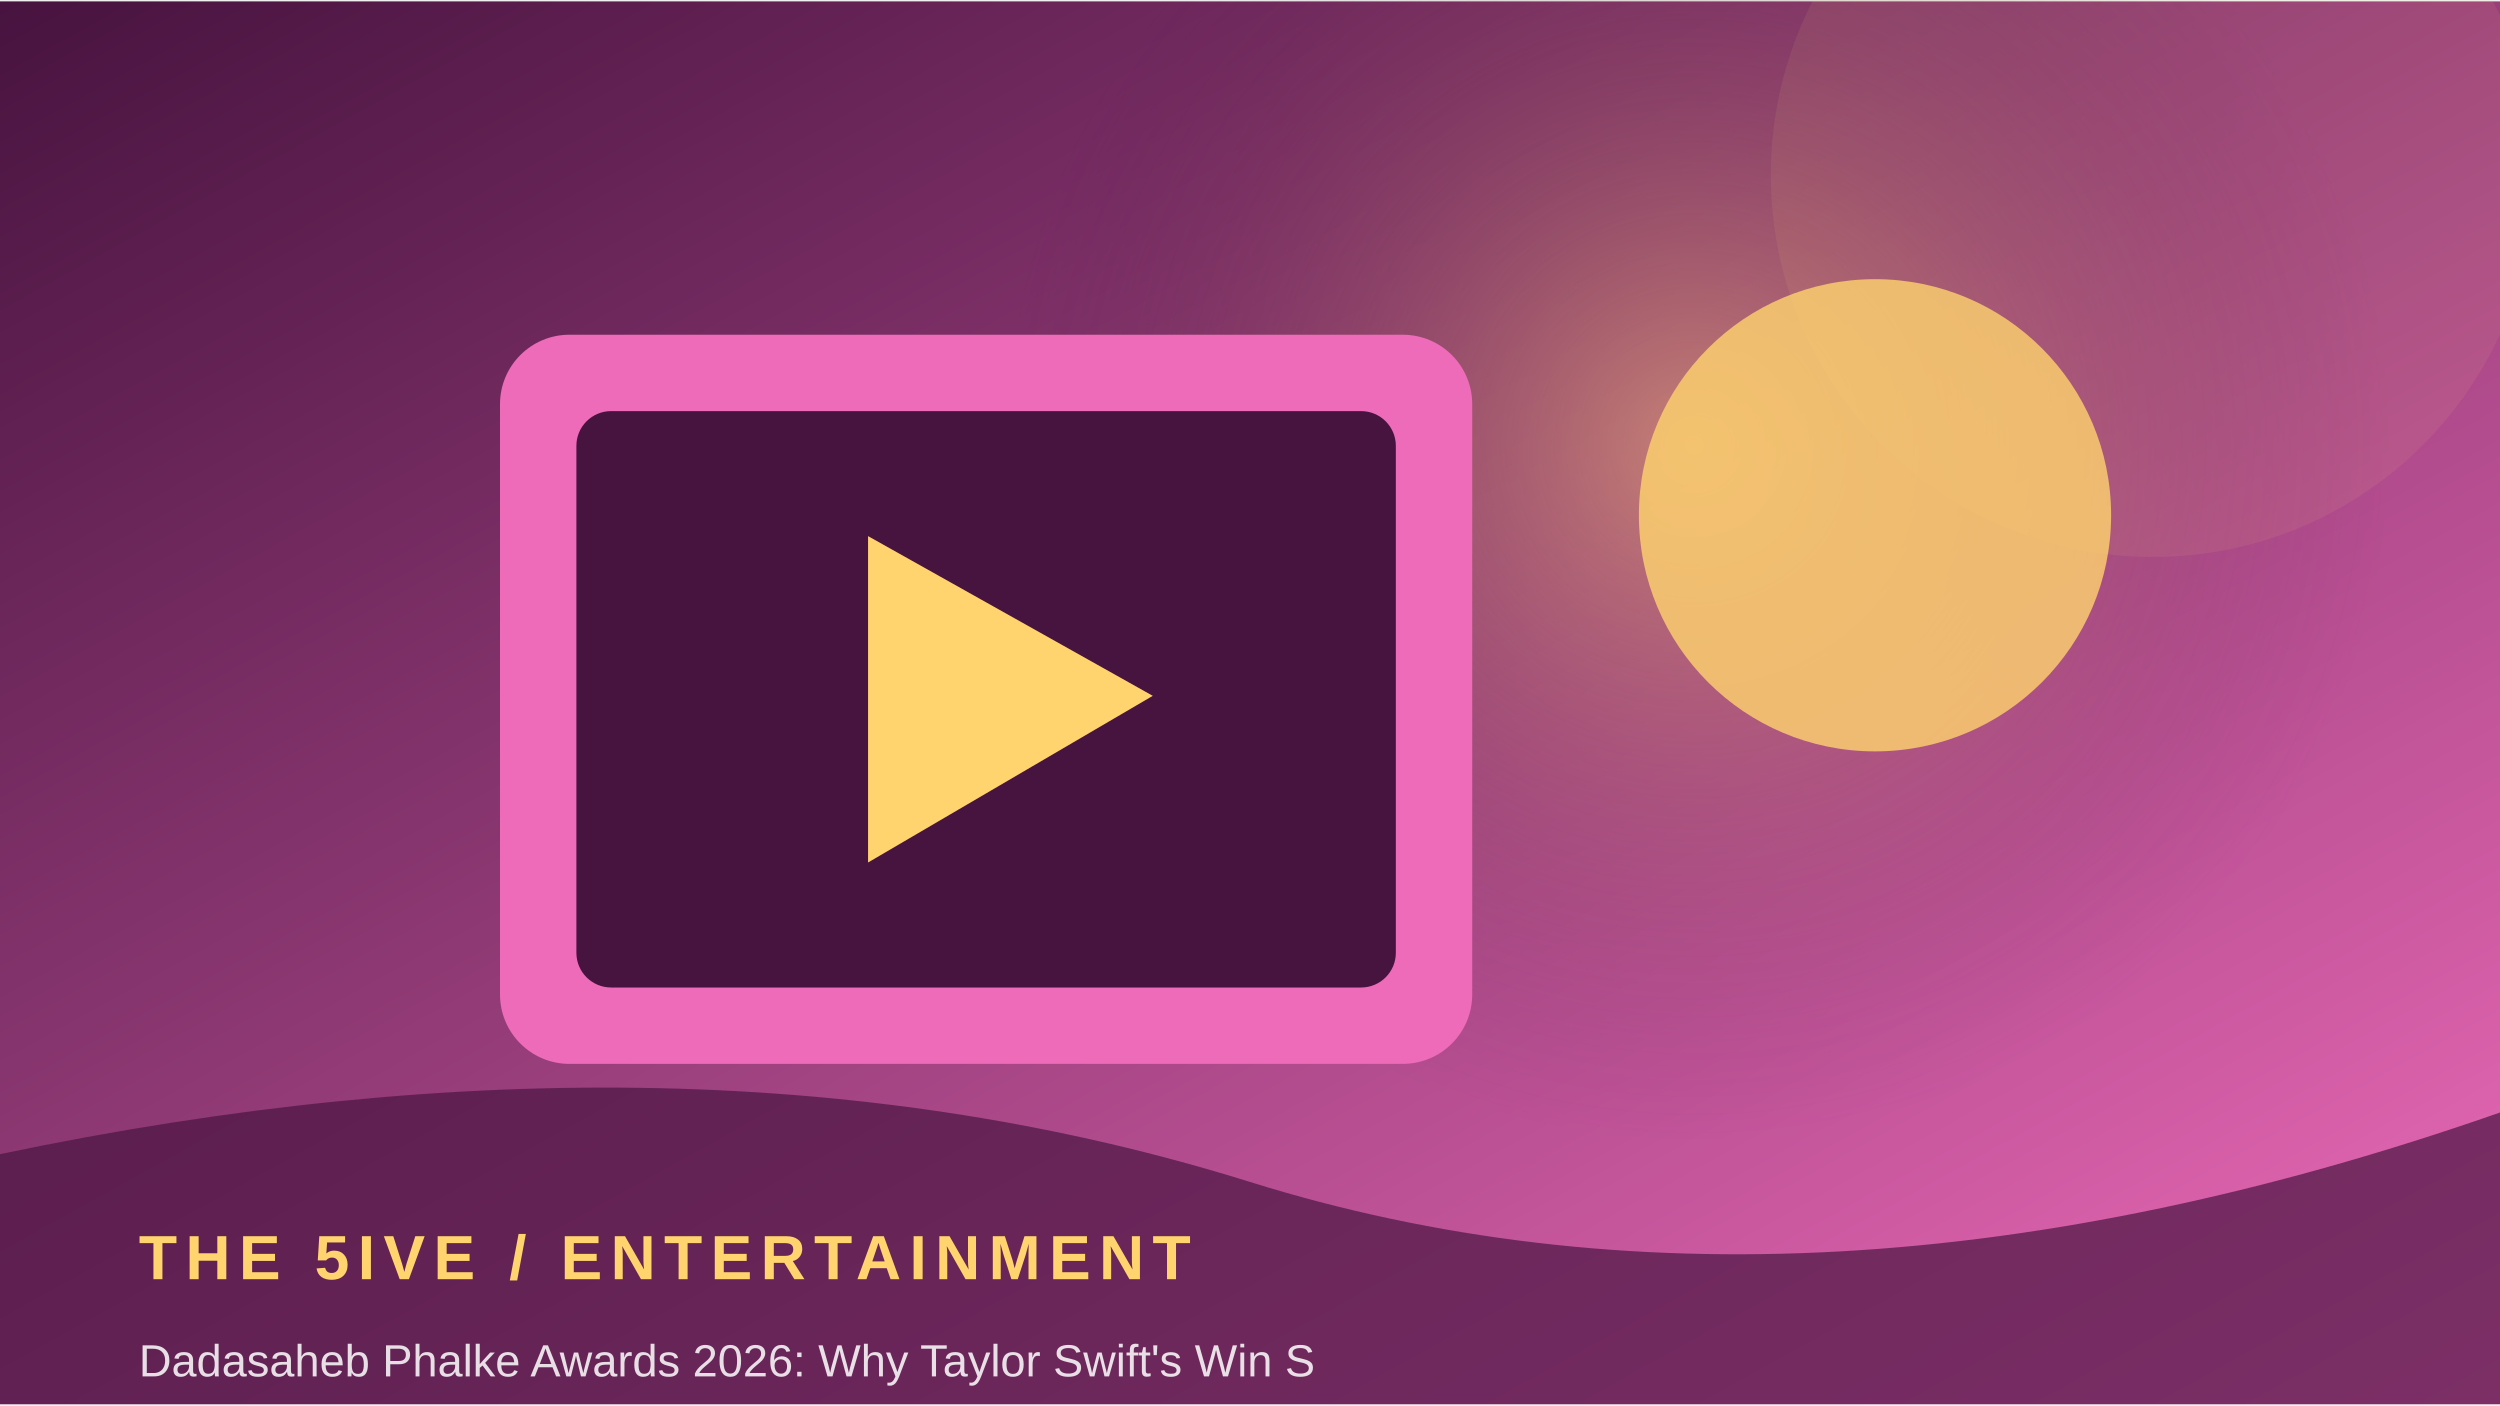
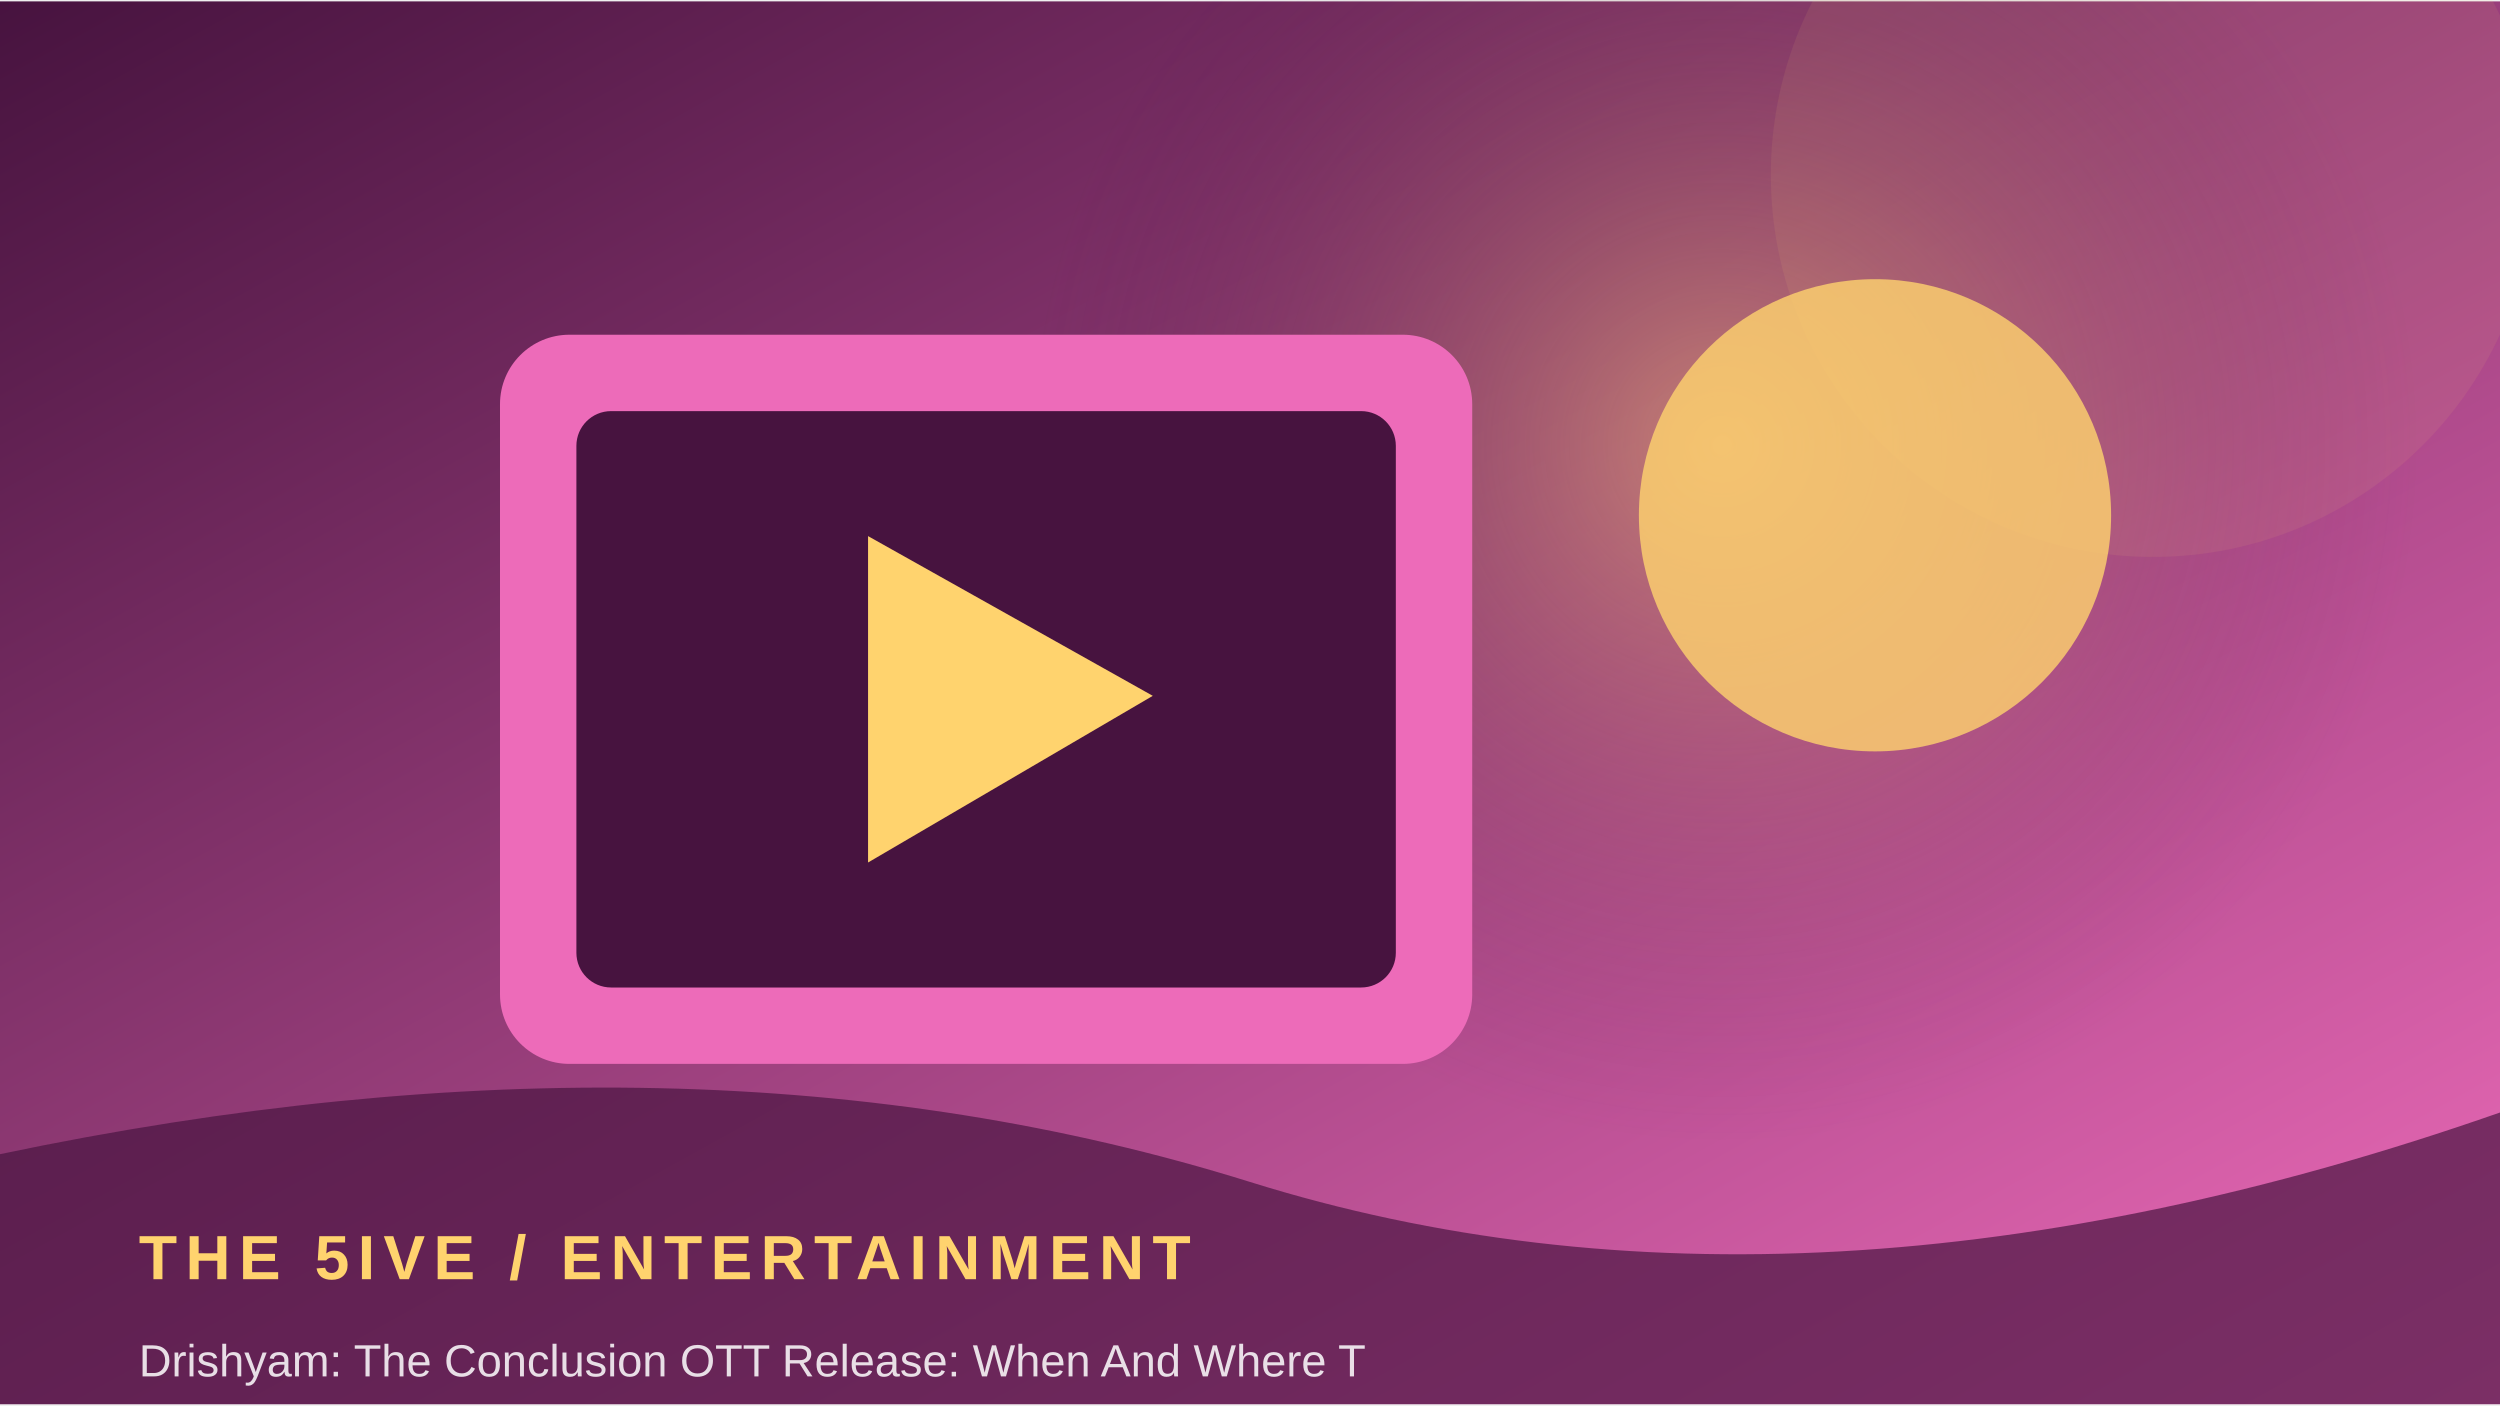
<svg xmlns="http://www.w3.org/2000/svg" width="900" height="506" viewBox="0 0 360 202">
  <defs>
    <linearGradient id="g" x1="0" y1="0" x2="1" y2="1">
      <stop stop-color="#47133f" />
      <stop offset="1" stop-color="#ed6bb9" />
    </linearGradient>
    <radialGradient id="r">
      <stop stop-color="#ffd36e" stop-opacity=".45" />
      <stop offset="1" stop-color="#47133f" stop-opacity="0" />
    </radialGradient>
  </defs>
  <rect width="360" height="202" fill="url(#g)" />
-   <circle cx="244" cy="64" r="100" fill="url(#r)" />
+   <circle cx="248" cy="64" r="100" fill="url(#r)" />
  <circle cx="310" cy="25" r="55" fill="#ffd36e" opacity=".08" />
  <rect x="72" y="48" width="140" height="105" rx="10" fill="#ed6bb9" />
  <rect x="83" y="59" width="118" height="83" rx="5" fill="#47133f" />
  <path d="M125 77 L125 124 L166 100 Z" fill="#ffd36e" />
  <circle cx="270" cy="74" r="34" fill="#ffd36e" opacity=".8" />
  <path d="M0 166 Q100 145 180 170 T360 160 V202 H0Z" fill="#47133f" opacity=".68" />
  <text x="20" y="184" font-family="Arial,sans-serif" font-size="9" font-weight="700" letter-spacing="1.2" fill="#ffd36e">THE 5IVE  /  ENTERTAINMENT</text>
-   <text x="20" y="198" font-family="Arial,sans-serif" font-size="6.5" fill="#ffffff" opacity=".85">Dadasaheb Phalke Awards 2026: Why Taylor Swift's Win S</text>
+   <text x="20" y="198" font-family="Arial,sans-serif" font-size="6.5" fill="#ffffff" opacity=".85">Drishyam: The Conclusion OTT Release: When And Where T</text>
</svg>
